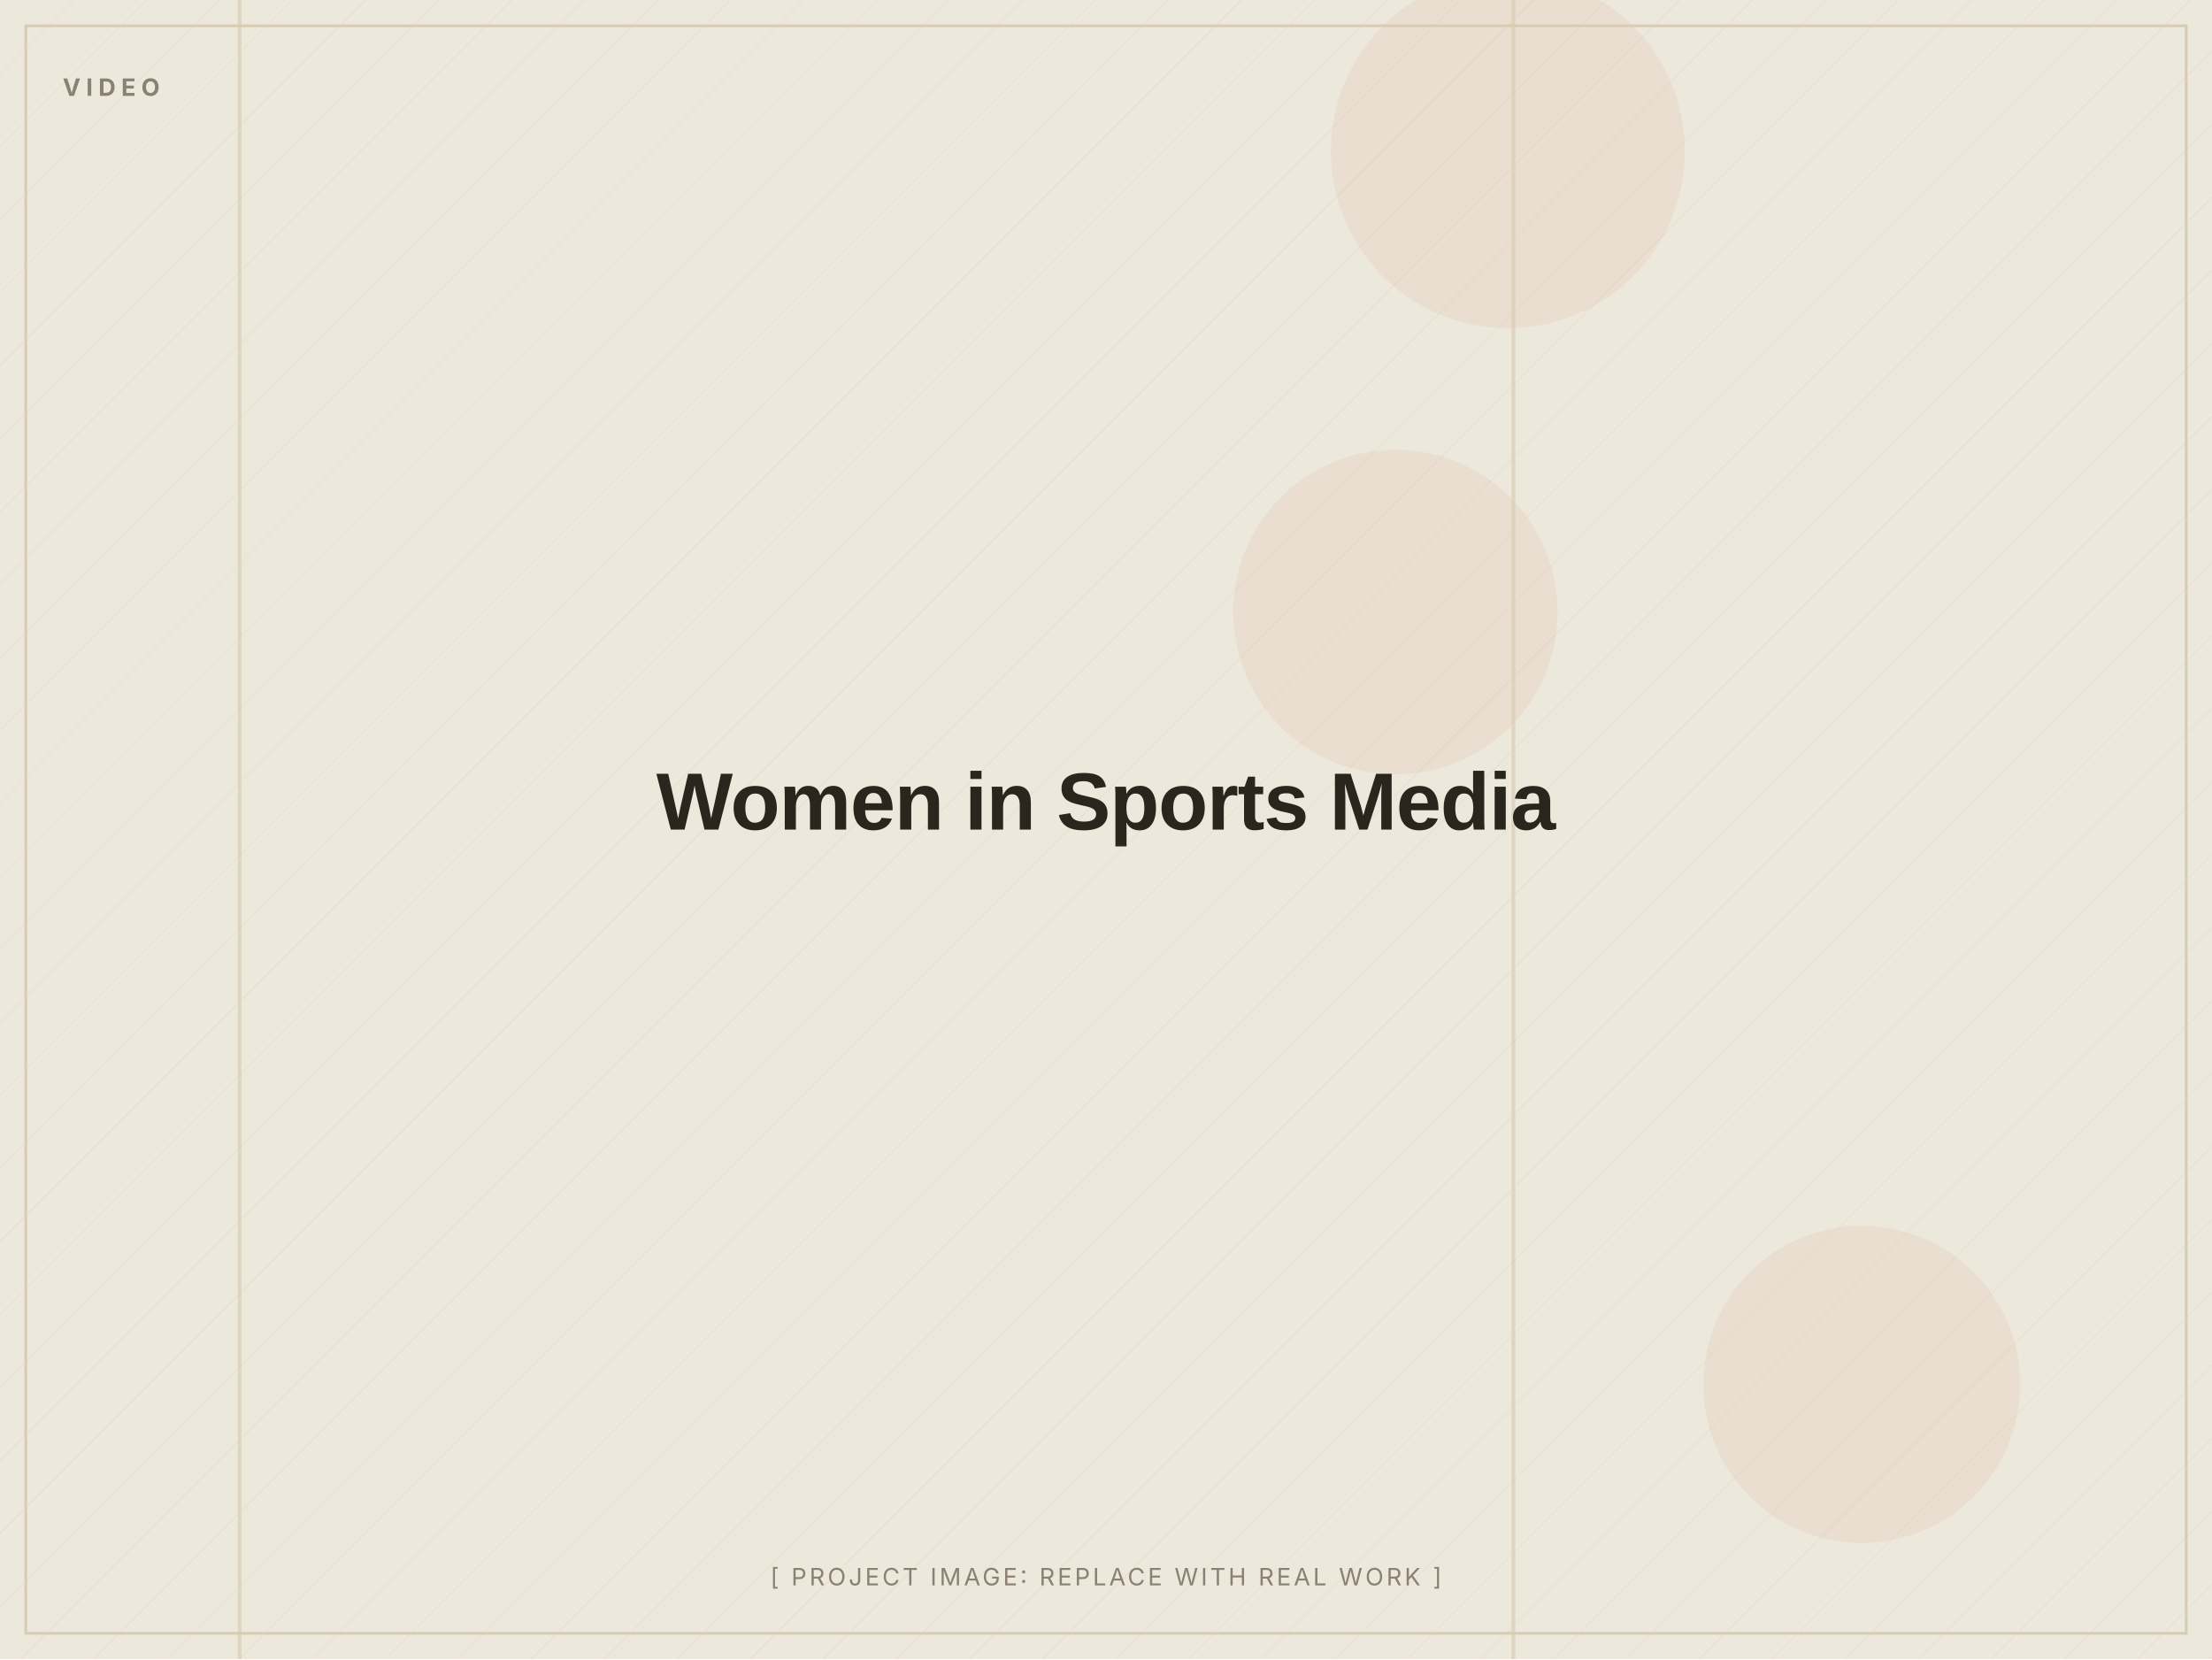
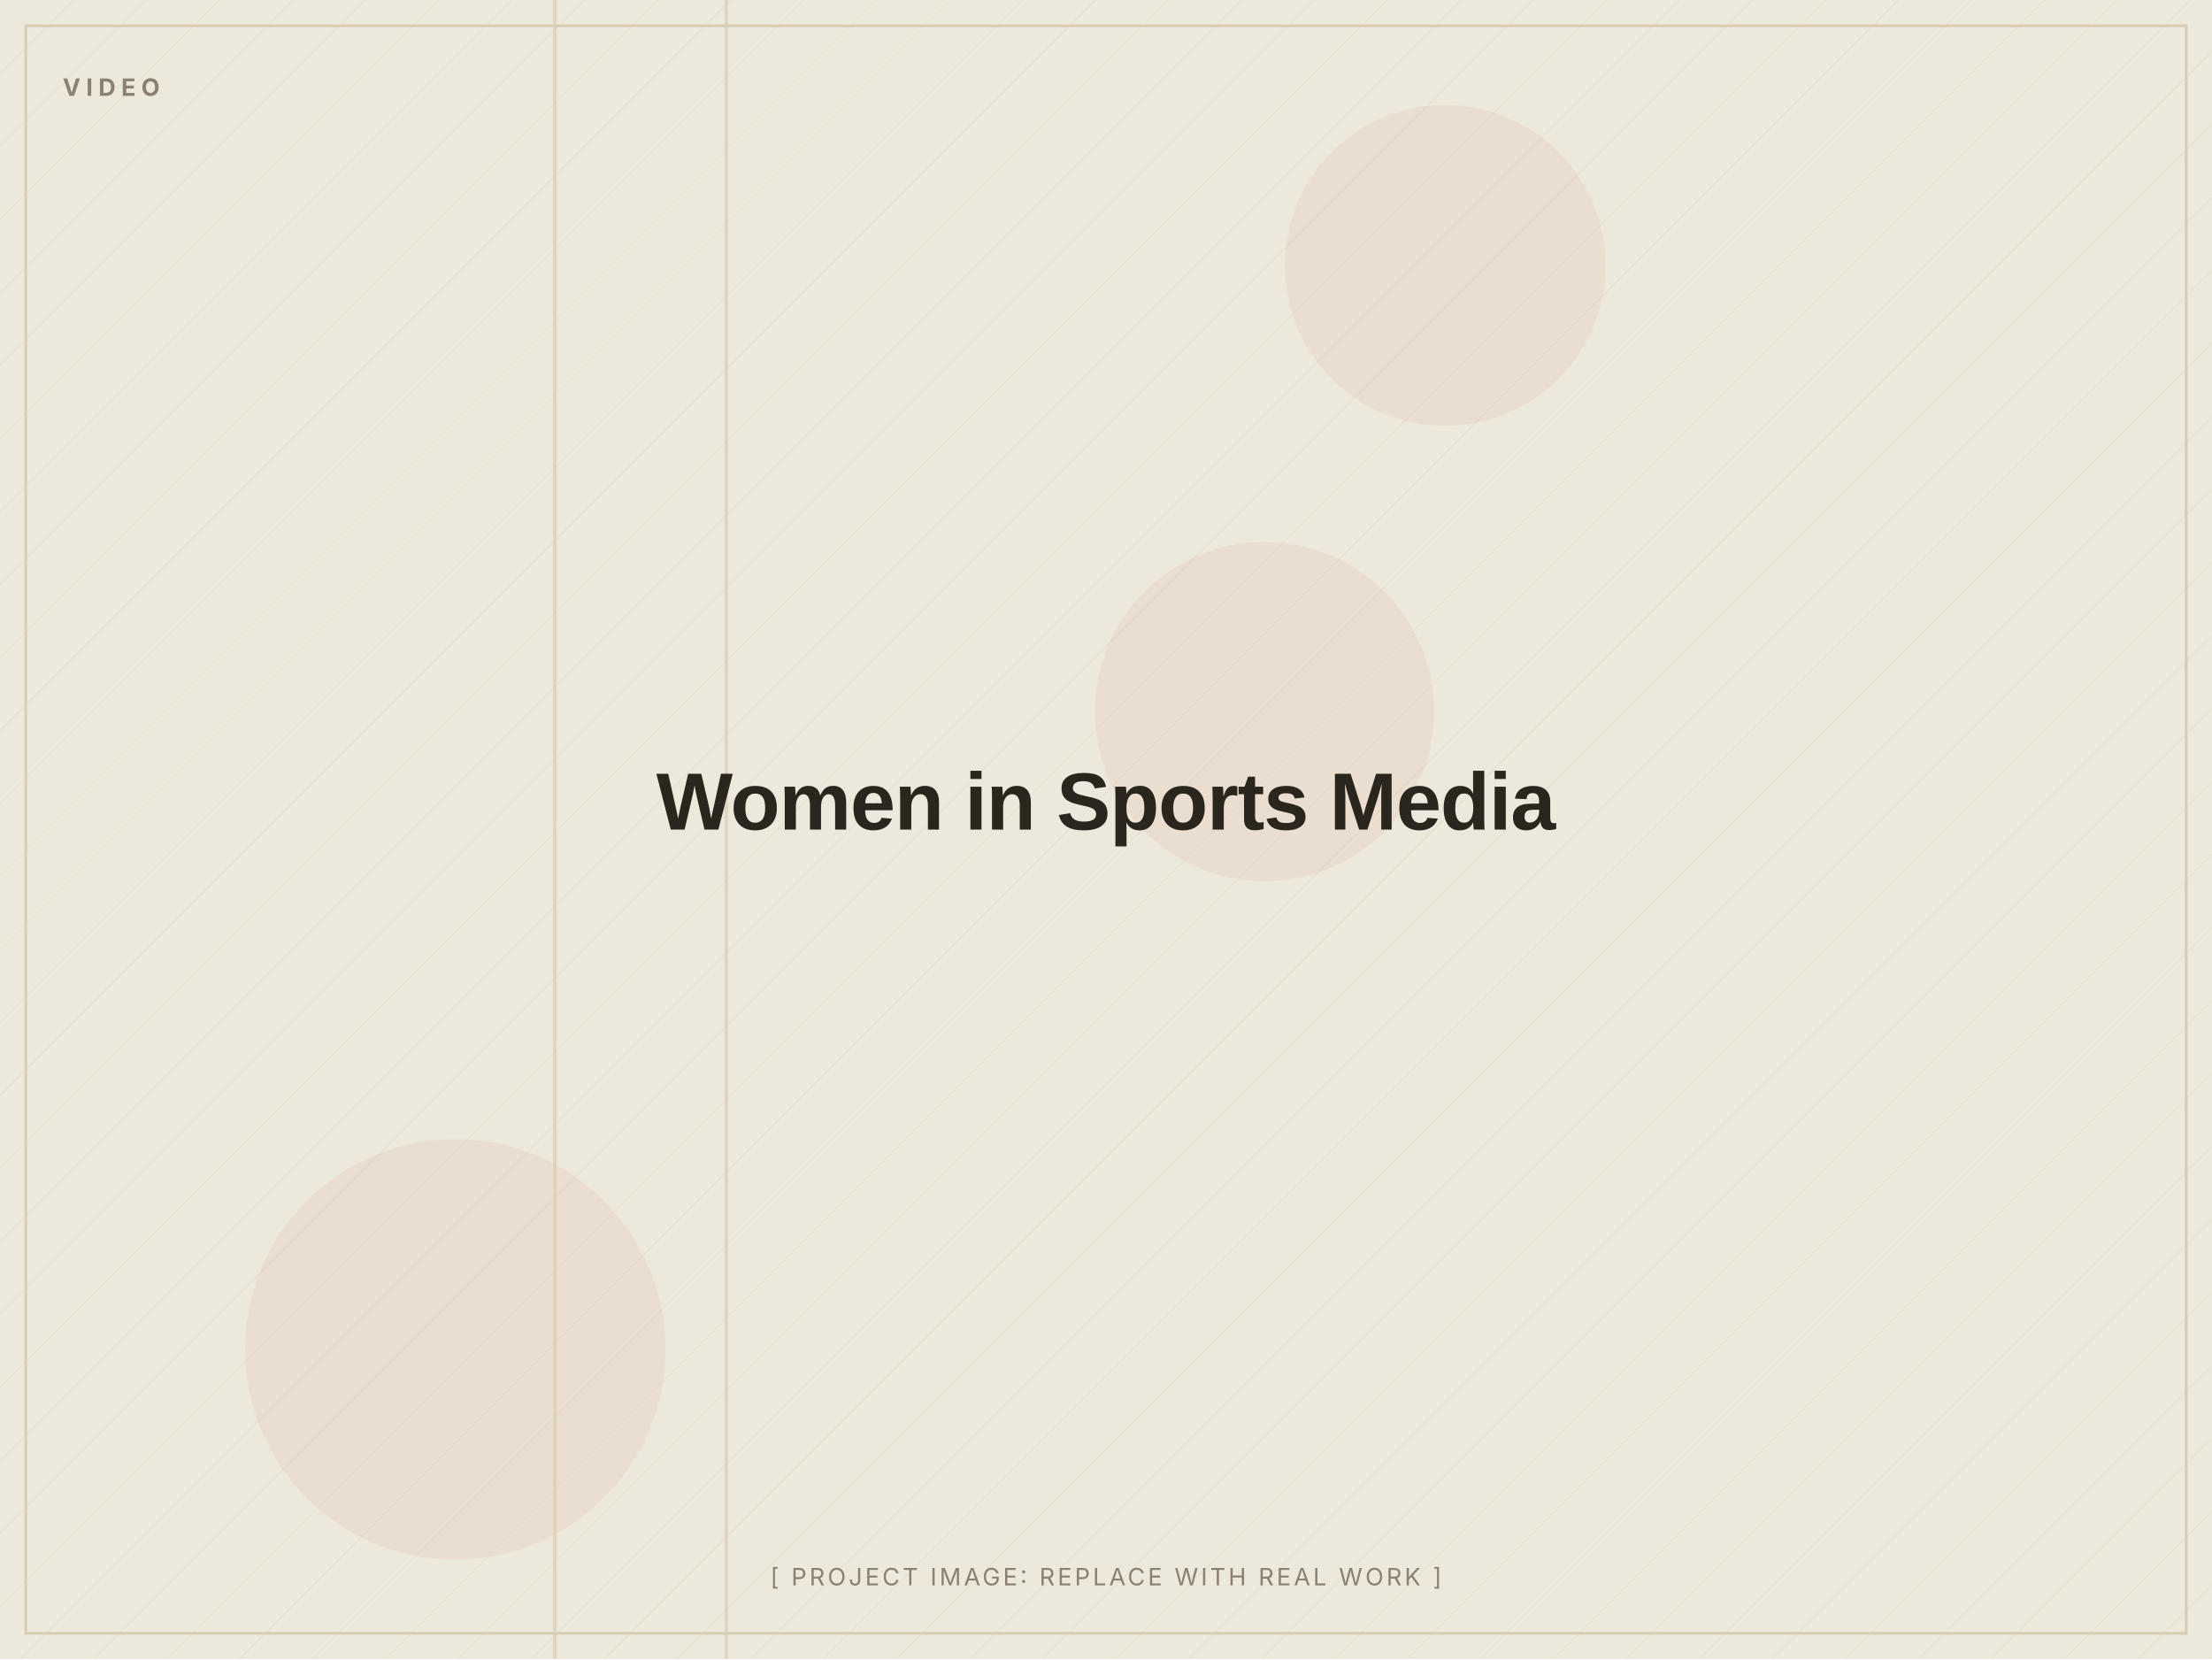
<svg xmlns="http://www.w3.org/2000/svg" width="1200" height="900" viewBox="0 0 1200 900" role="img" aria-label="Women in Sports Media (placeholder image)">
  <defs>
    <pattern id="d" width="28" height="28" patternUnits="userSpaceOnUse" patternTransform="rotate(45)">
      <line x1="0" y1="0" x2="0" y2="28" stroke="#D8CDB4" stroke-width="1" opacity="0.5" />
    </pattern>
  </defs>
  <rect width="1200" height="900" fill="#EDE8DC" />
  <rect width="1200" height="900" fill="url(#d)" opacity="0.55" />
-   <circle cx="818" cy="82" r="96" fill="#C2410C" opacity="0.06" />
-   <circle cx="1010" cy="751" r="86" fill="#C2410C" opacity="0.06" />
-   <circle cx="757" cy="332" r="88" fill="#C2410C" opacity="0.06" />
-   <rect x="129" y="0" width="2" height="900" fill="#D8CDB4" opacity="0.7" />
-   <rect x="820" y="0" width="2" height="900" fill="#D8CDB4" opacity="0.7" />
+   <circle cx="686" cy="386" r="92" fill="#C2410C" opacity="0.06" />
+   <circle cx="247" cy="732" r="114" fill="#C2410C" opacity="0.06" />
+   <circle cx="784" cy="144" r="87" fill="#C2410C" opacity="0.06" />
+   <rect x="393" y="0" width="2" height="900" fill="#D8CDB4" opacity="0.7" />
+   <rect x="300" y="0" width="2" height="900" fill="#D8CDB4" opacity="0.7" />
  <rect x="14" y="14" width="1172" height="872" fill="none" stroke="#D8CDB4" stroke-width="1.5" />
  <text x="34" y="52" font-family="Inter, Arial, sans-serif" font-weight="700" font-size="13" letter-spacing="3" fill="#8A8172">VIDEO</text>
  <text x="600.0" y="450.0" text-anchor="middle" font-family="Archivo, Arial, sans-serif" font-weight="800" font-size="44" letter-spacing="-0.5" fill="#2A251D">Women in Sports Media</text>
  <text x="600.0" y="860" text-anchor="middle" font-family="Inter, Arial, sans-serif" font-size="13" letter-spacing="1.5" fill="#8A8172">[ PROJECT IMAGE: REPLACE WITH REAL WORK ]</text>
</svg>
